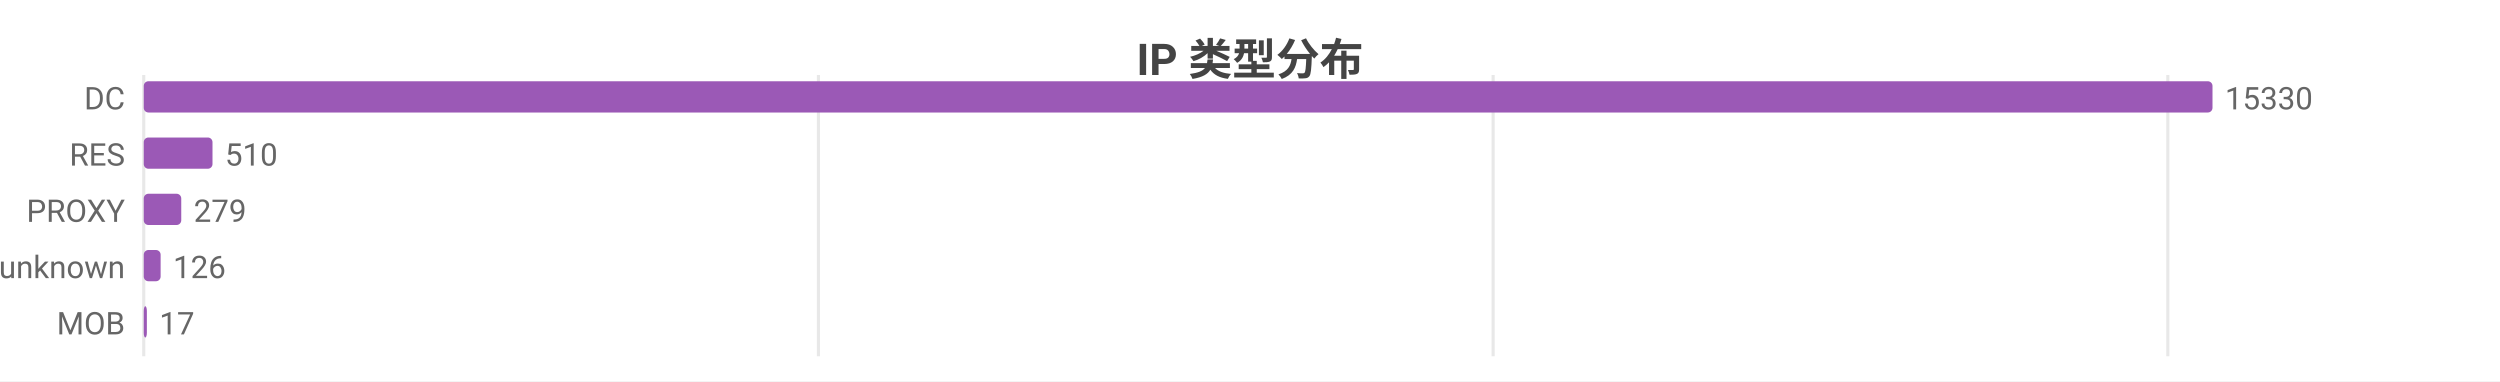
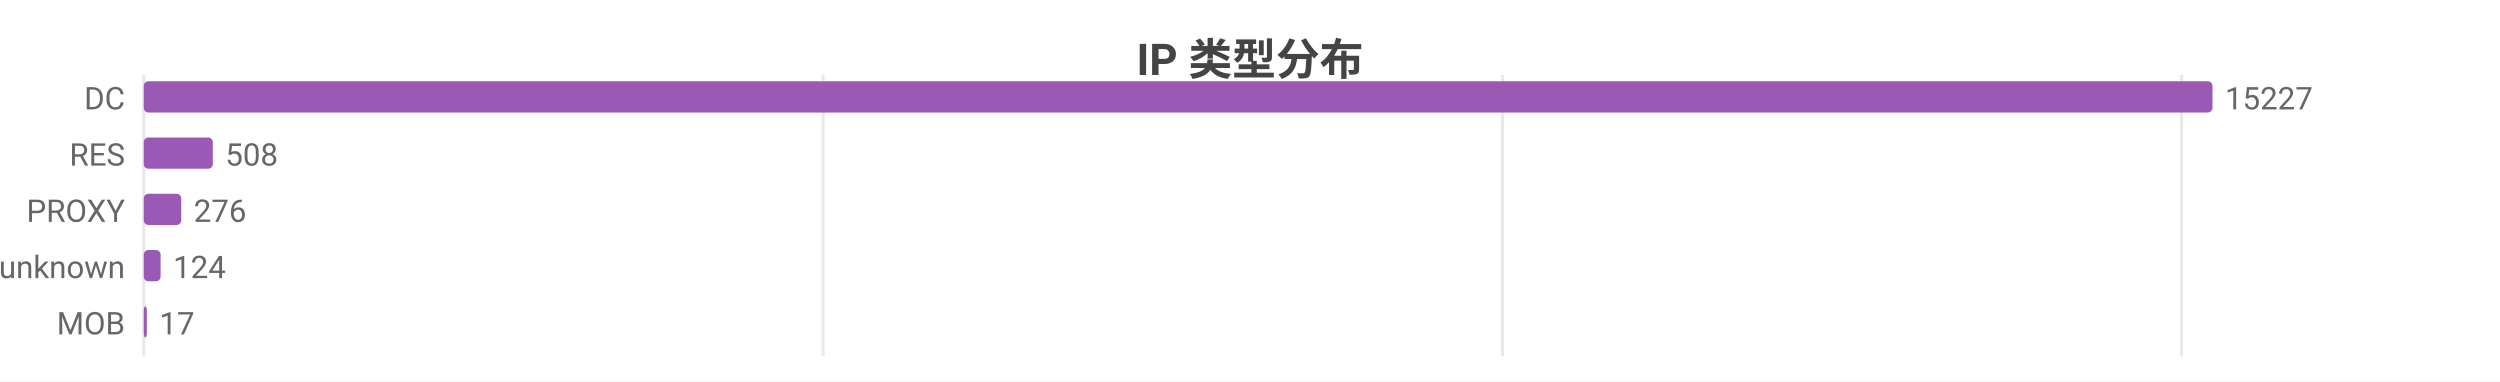
<svg xmlns="http://www.w3.org/2000/svg" width="800" height="122" viewBox="0 0 800 122">
  <rect width="800" height="122" fill="#ffffff" />
  <style>text{font-family:system-ui,-apple-system,'Segoe UI',Roboto,'PingFang SC','Microsoft YaHei','Noto Sans CJK SC',sans-serif}.g{stroke:#e8e8e8;stroke-width:1}.a{stroke:#999;stroke-width:1}.t{font-size:10px;fill:#666}.m{font-size:10px;text-anchor:middle;fill:#666}.e{font-size:10px;text-anchor:end;fill:#666}.l{font-size:11px;fill:#333}.tt{font-size:14px;font-weight:600;text-anchor:middle;fill:#444}.em{font-size:13px;text-anchor:middle;fill:#999}</style>
  <text class="tt" x="400.0" y="24">IP 类型分布</text>
  <line class="g" x1="46" y1="24" x2="46" y2="114" />
-   <line class="g" x1="261.9" y1="24" x2="261.9" y2="114" />
-   <line class="g" x1="477.8" y1="24" x2="477.8" y2="114" />
-   <line class="g" x1="693.7" y1="24" x2="693.7" y2="114" />
+   <line class="g" x1="263.4" y1="24" x2="263.4" y2="114" />
+   <line class="g" x1="480.8" y1="24" x2="480.8" y2="114" />
+   <line class="g" x1="698.1" y1="24" x2="698.1" y2="114" />
  <text class="e" x="40" y="35">DC</text>
  <rect x="46" y="26" width="662" height="10" fill="#9b59b6" rx="1.5" />
-   <text class="t" x="712" y="35">15330</text>
+   <text class="t" x="712" y="35">15227</text>
  <text class="e" x="40" y="53">RES</text>
-   <rect x="46" y="44" width="22.0" height="10" fill="#9b59b6" rx="1.5" />
-   <text class="t" x="72.0" y="53">510</text>
+   <rect x="46" y="44" width="22.1" height="10" fill="#9b59b6" rx="1.5" />
+   <text class="t" x="72.1" y="53">508</text>
  <text class="e" x="40" y="71">PROXY</text>
  <rect x="46" y="62" width="12.0" height="10" fill="#9b59b6" rx="1.5" />
-   <text class="t" x="62.0" y="71">279</text>
+   <text class="t" x="62.0" y="71">276</text>
  <text class="e" x="40" y="89">unknown</text>
  <rect x="46" y="80" width="5.4" height="10" fill="#9b59b6" rx="1.5" />
-   <text class="t" x="55.4" y="89">126</text>
+   <text class="t" x="55.4" y="89">124</text>
  <text class="e" x="40" y="107">MOB</text>
  <rect x="46" y="98" width="1" height="10" fill="#9b59b6" rx="1.5" />
  <text class="t" x="51" y="107">17</text>
</svg>
